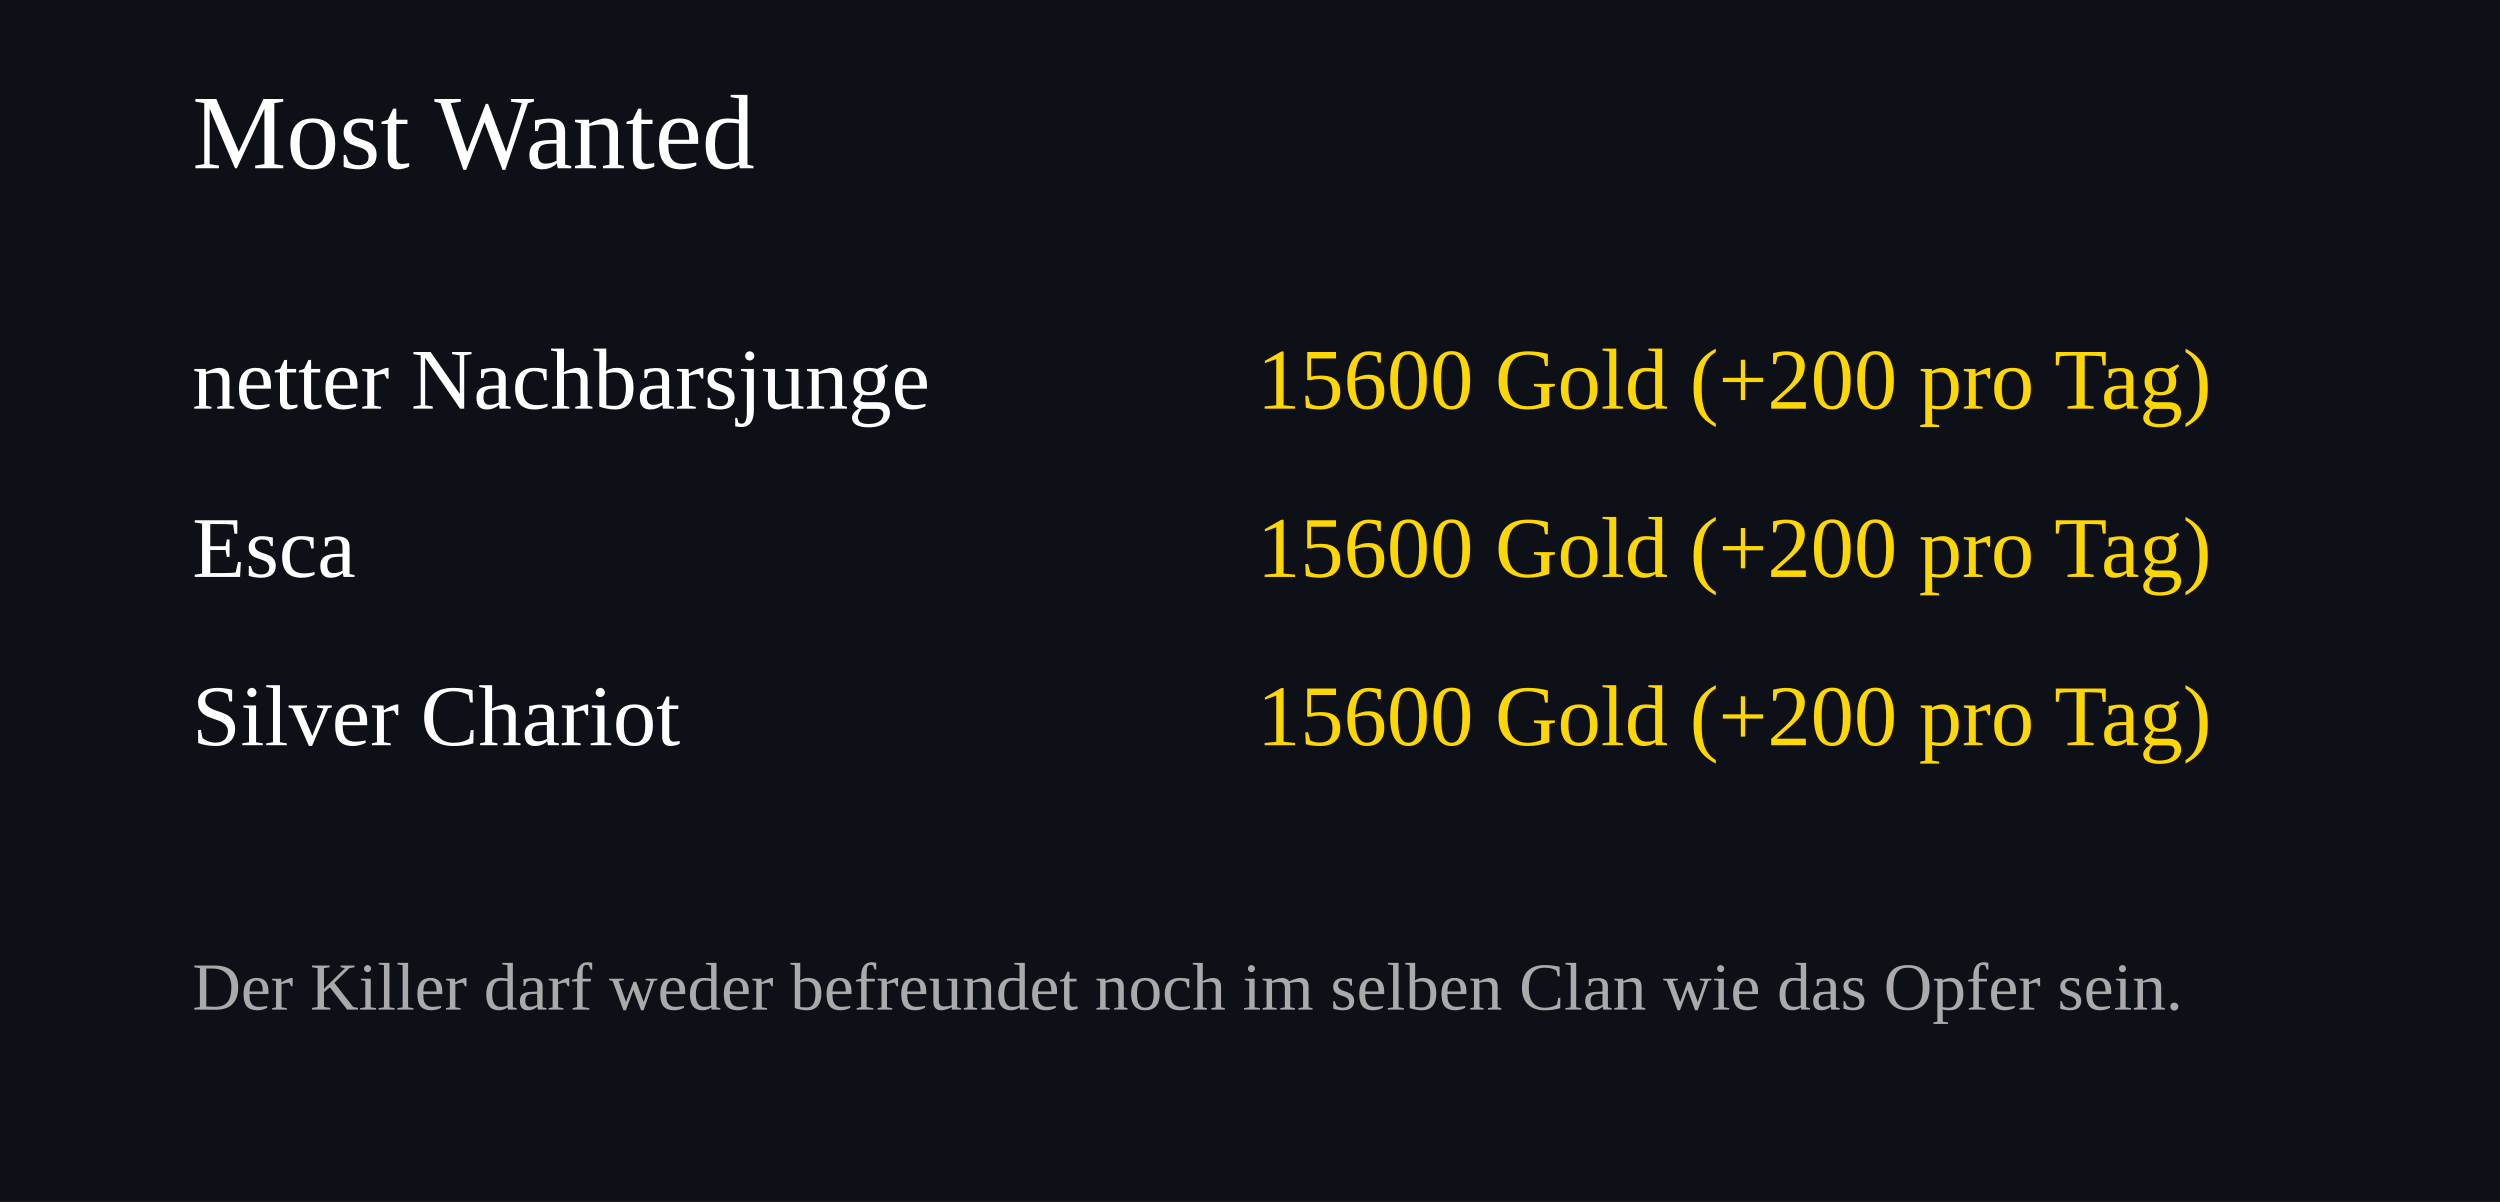
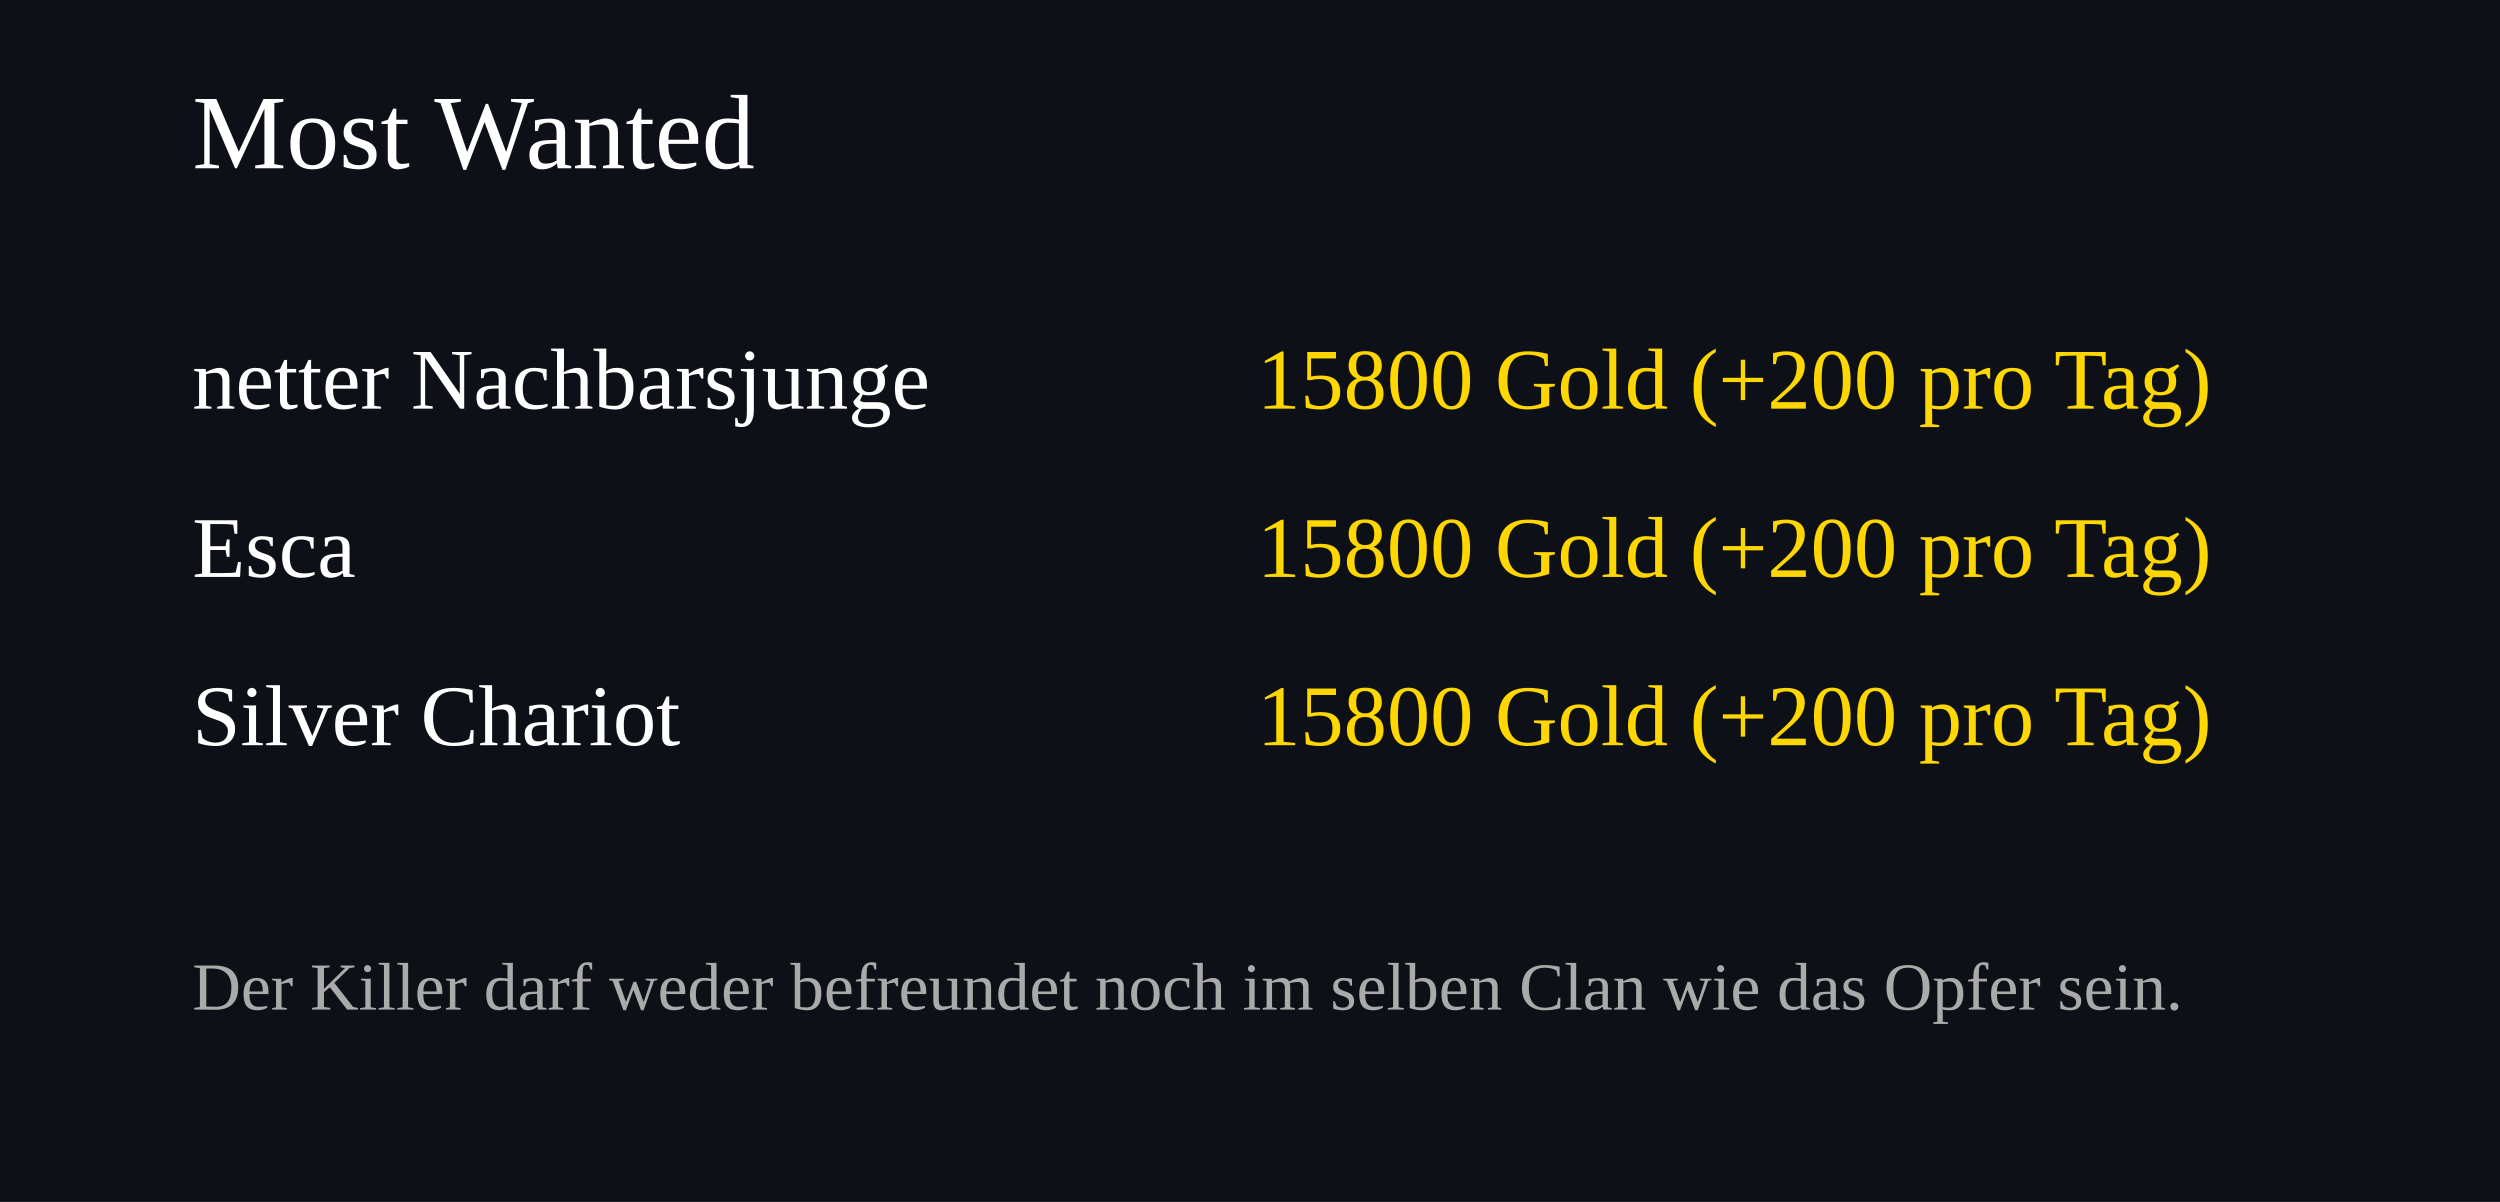
<svg xmlns="http://www.w3.org/2000/svg" width="520" height="250">
  <rect width="100%" height="100%" fill="#0d1117" />
  <text x="40" y="35" font-size="22" fill="#ffffff">Most Wanted</text>
  <text x="40" y="85" font-size="18" fill="#ffffff">netter Nachbarsjunge</text>
  <text x="460" y="85" font-size="18" fill="#FFD700" text-anchor="end">
-     15600 Gold (+200 pro Tag)
+     15800 Gold (+200 pro Tag)
  </text>
  <text x="40" y="120" font-size="18" fill="#ffffff">Esca</text>
  <text x="460" y="120" font-size="18" fill="#FFD700" text-anchor="end">
-     15600 Gold (+200 pro Tag)
+     15800 Gold (+200 pro Tag)
  </text>
  <text x="40" y="155" font-size="18" fill="#ffffff">Silver Chariot</text>
  <text x="460" y="155" font-size="18" fill="#FFD700" text-anchor="end">
-     15600 Gold (+200 pro Tag)
+     15800 Gold (+200 pro Tag)
  </text>
  <text x="40" y="210" font-size="14" fill="#aaaaaa">
Der Killer darf weder befreundet noch im selben Clan wie das Opfer sein.
</text>
</svg>
